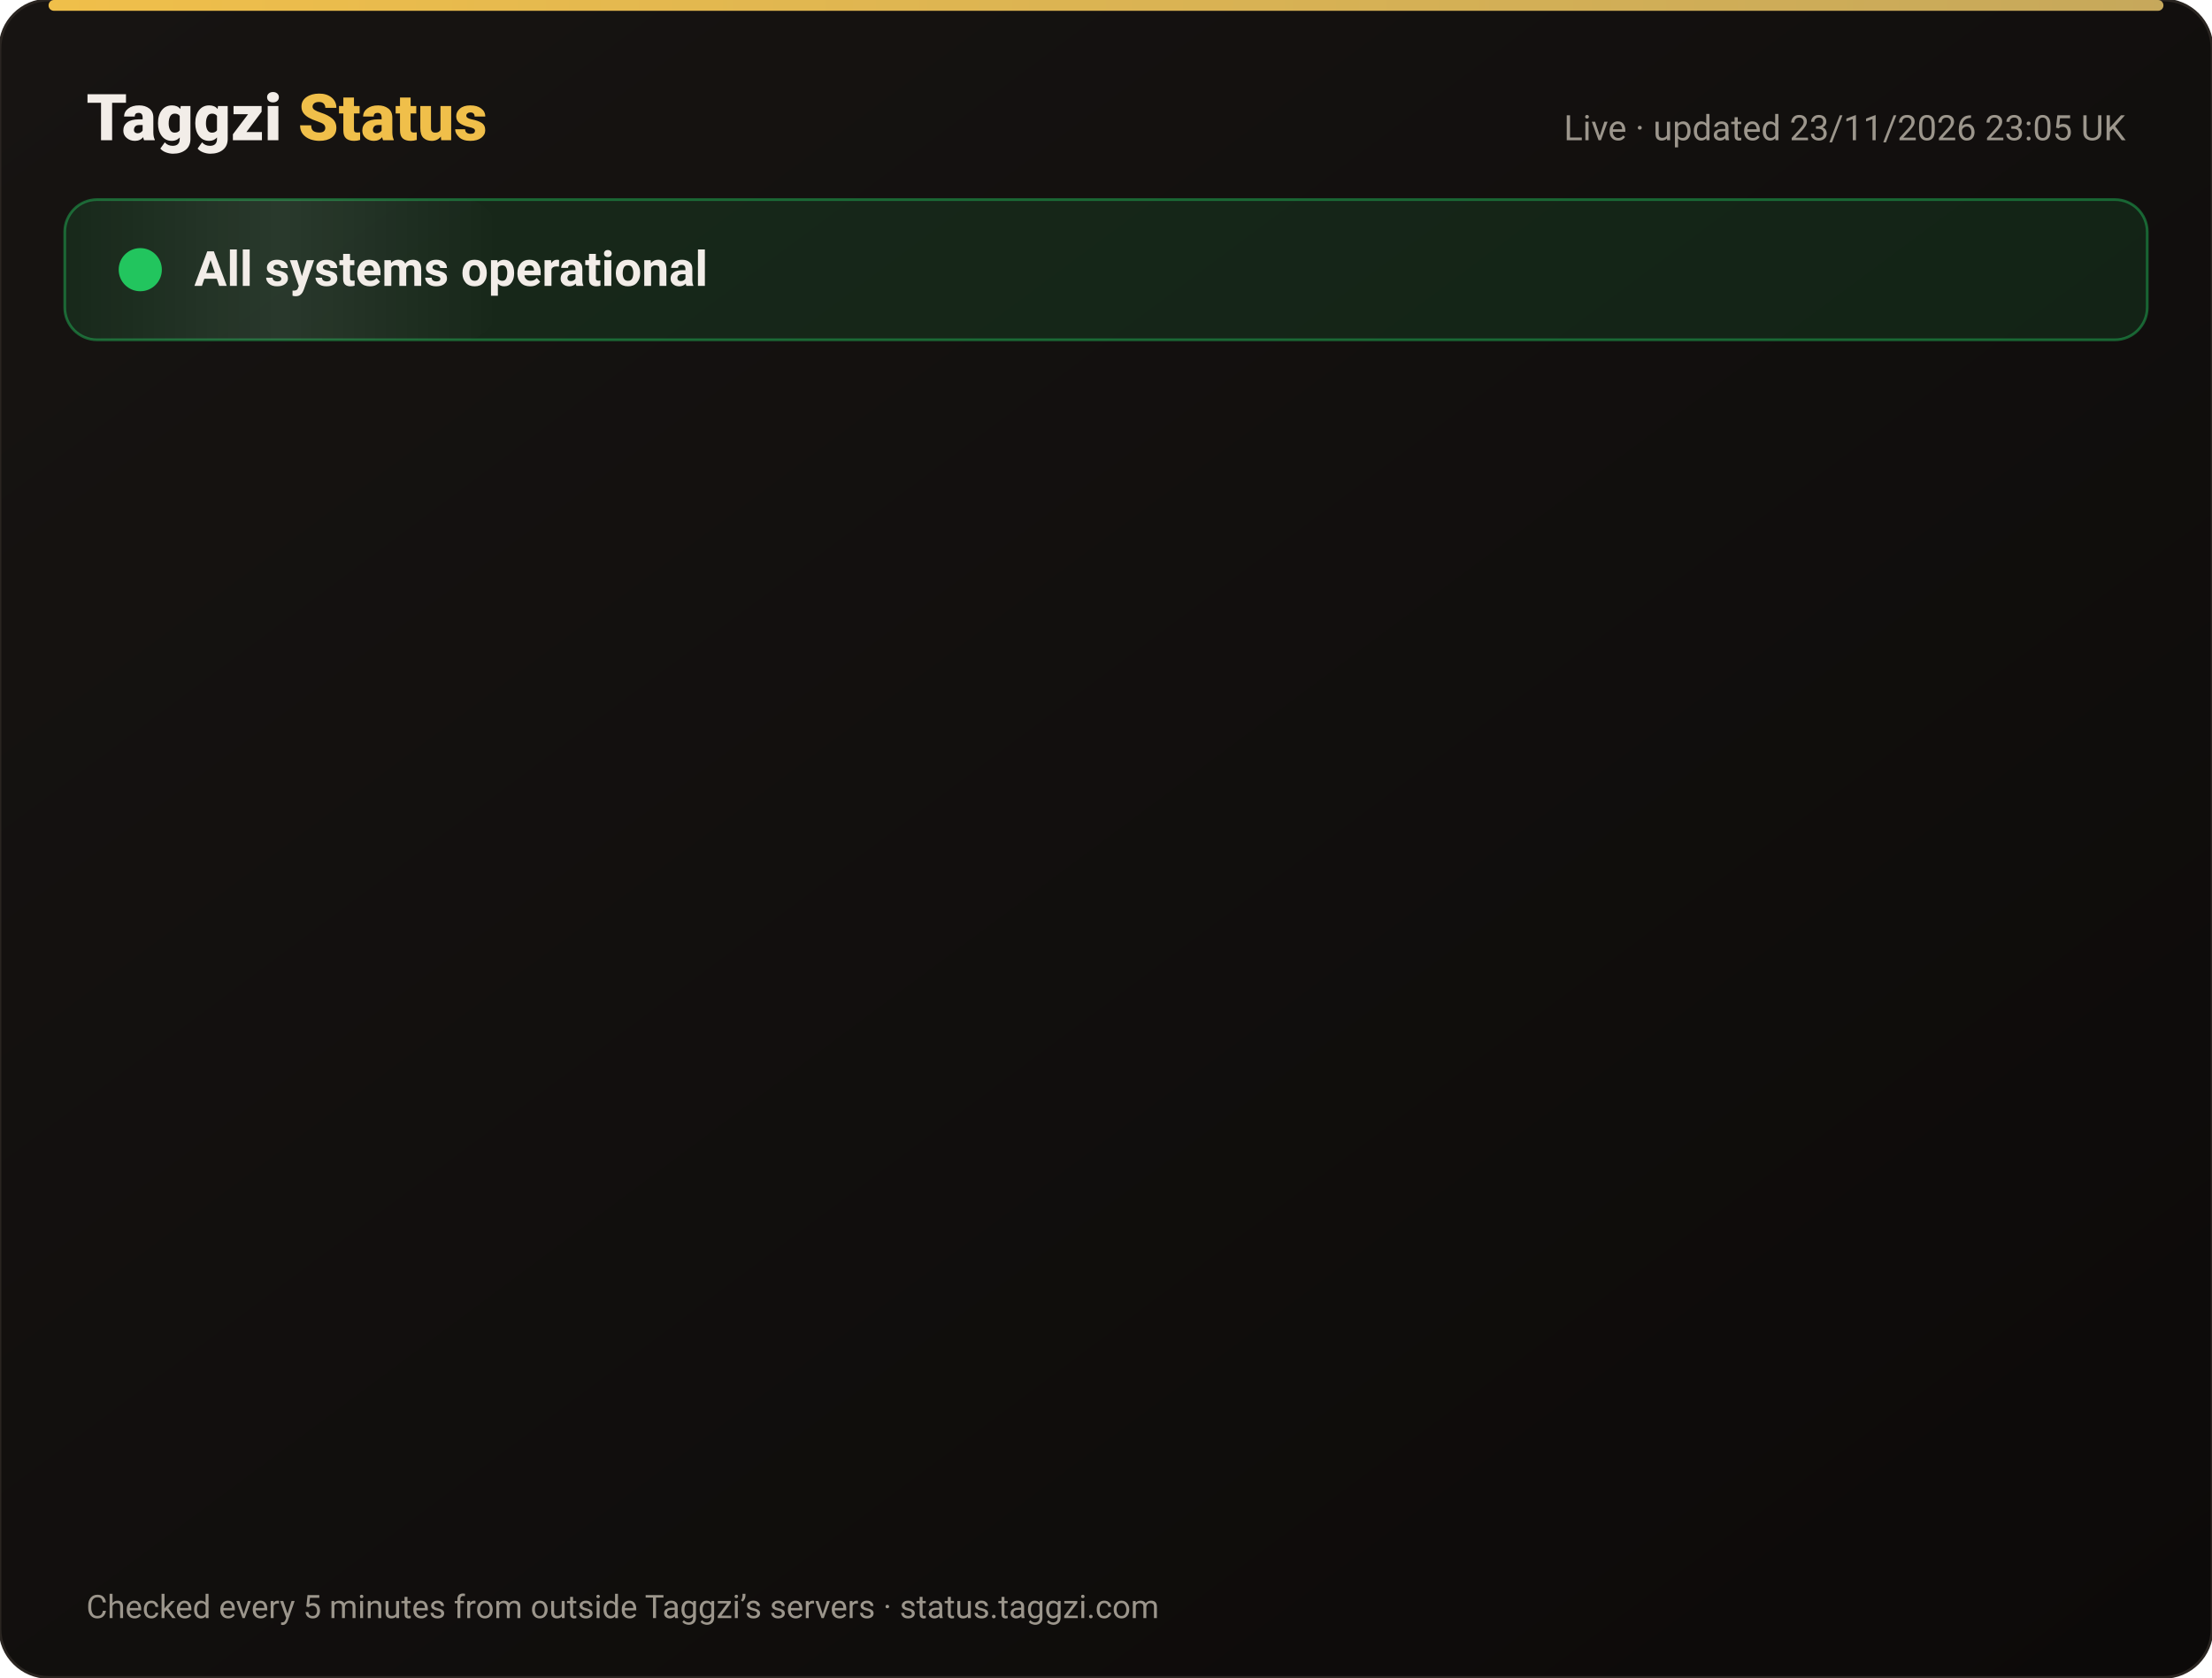
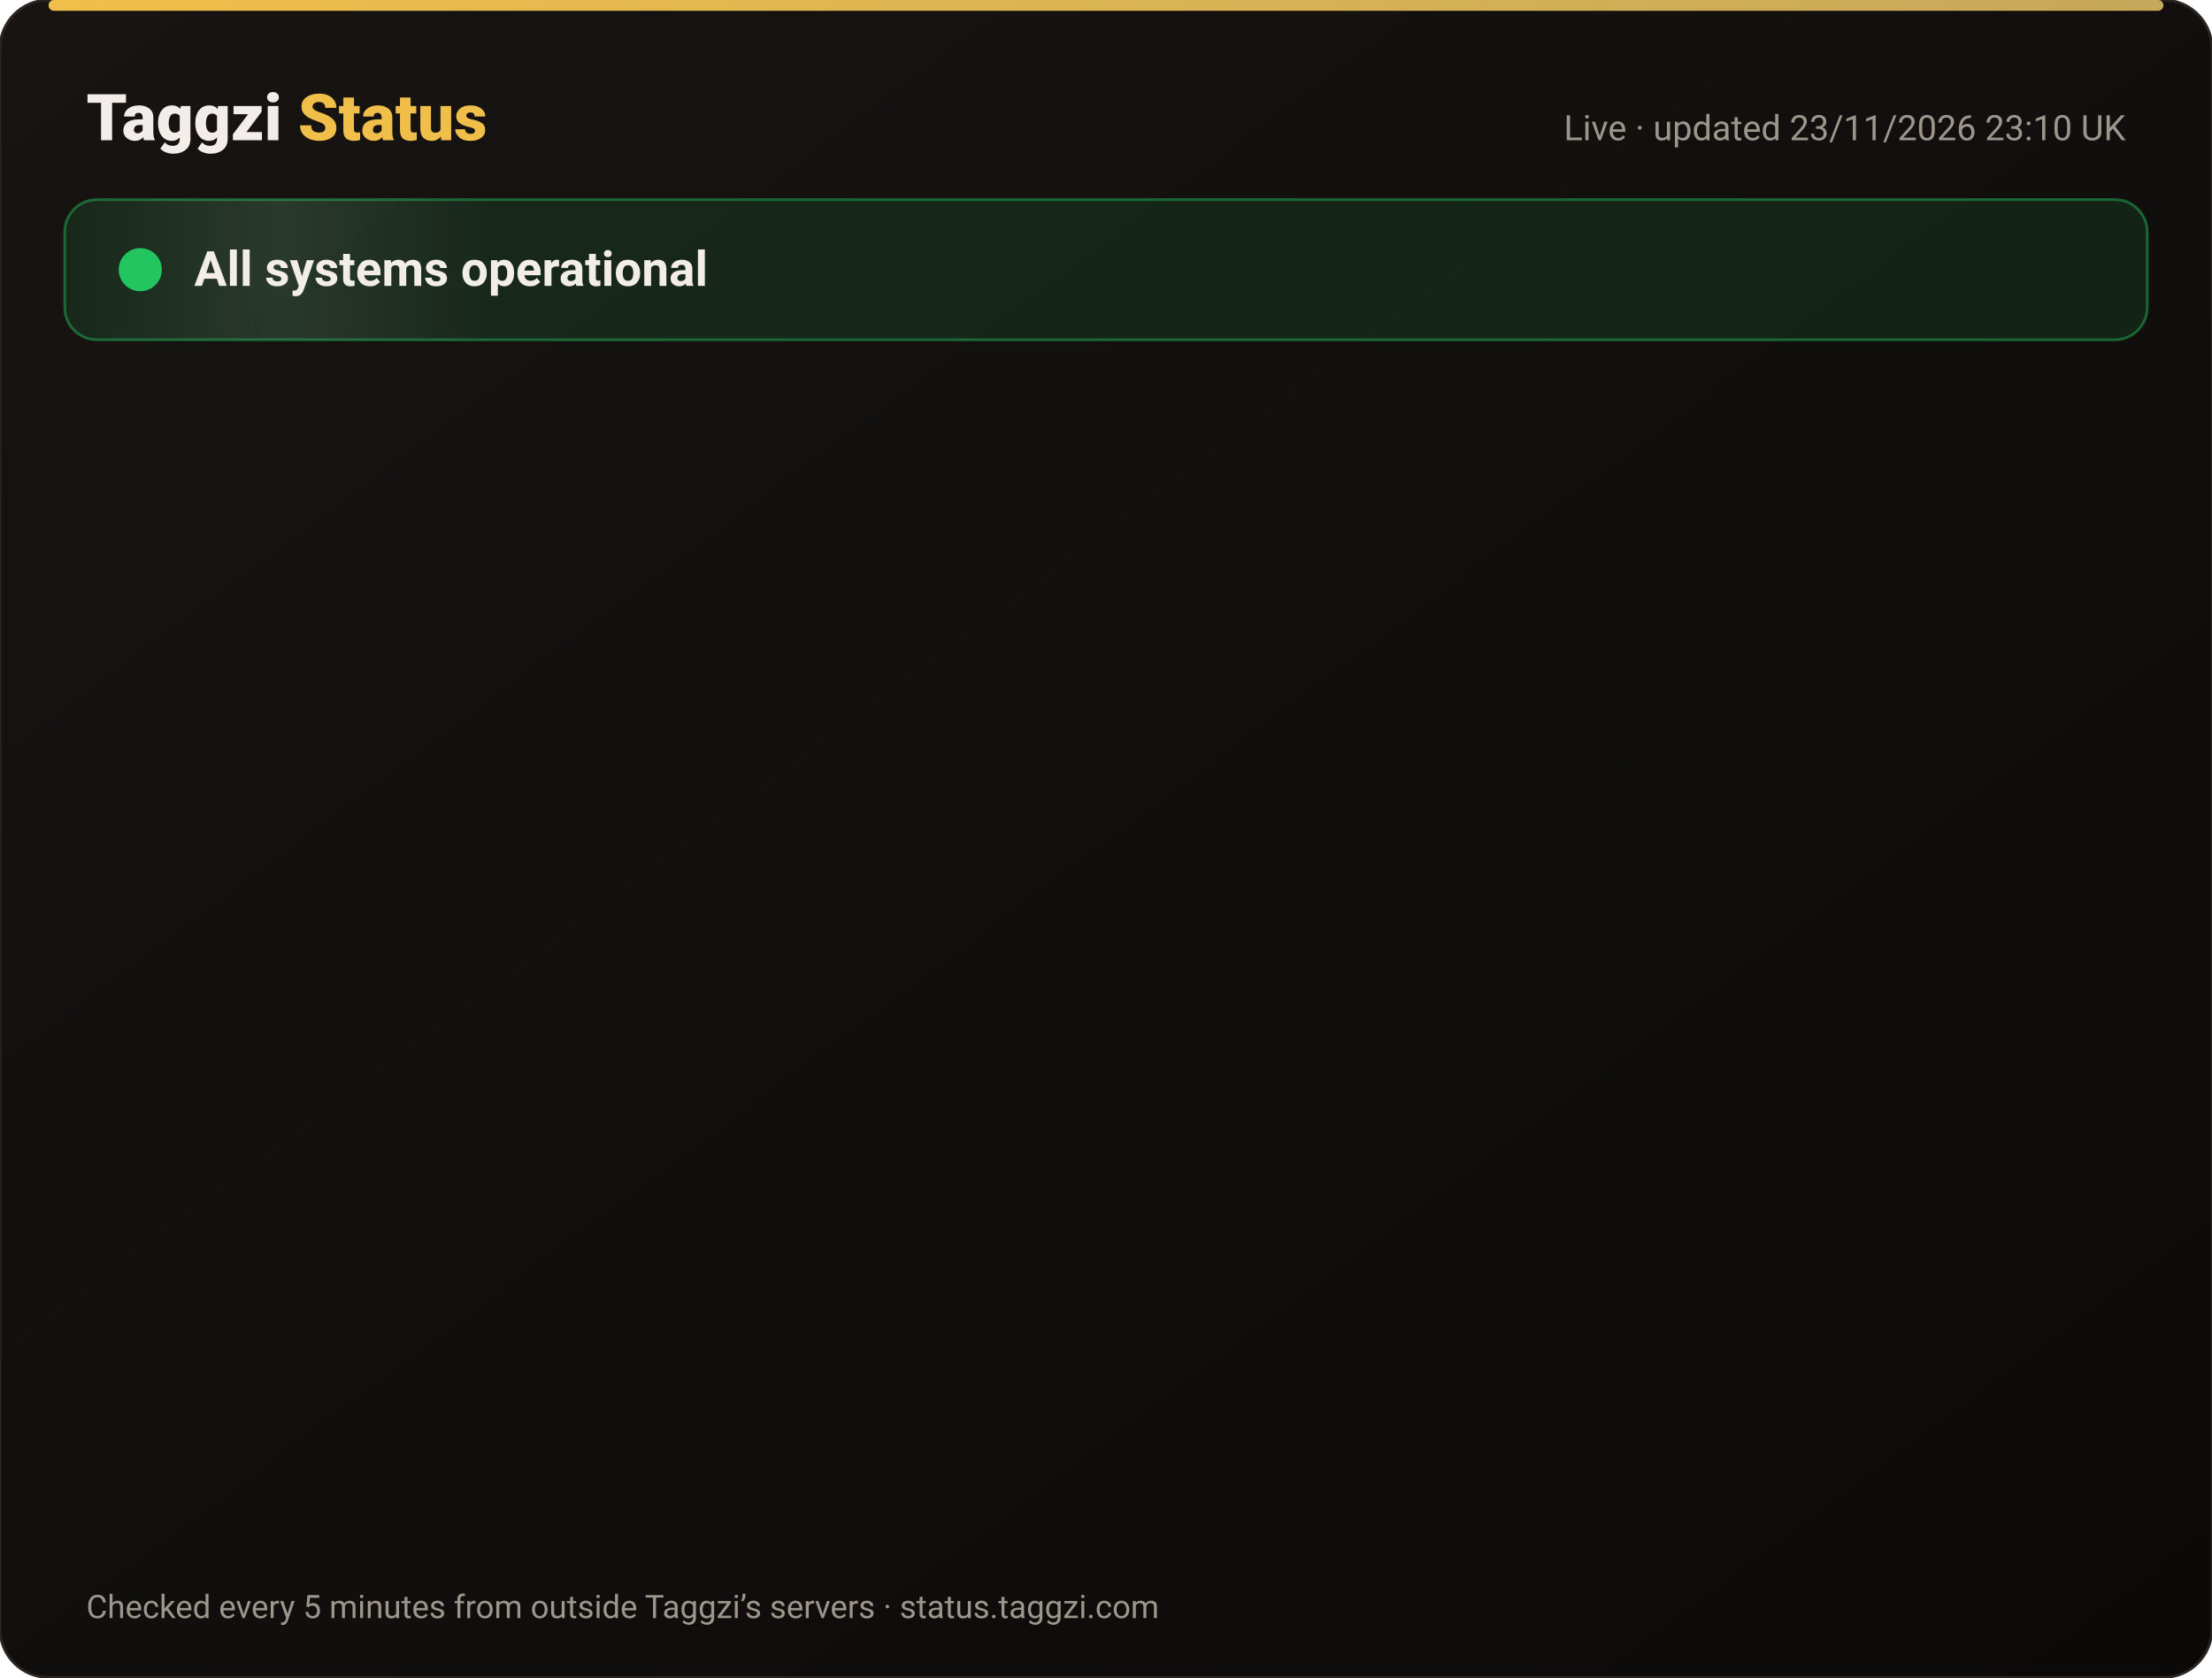
<svg xmlns="http://www.w3.org/2000/svg" width="820" height="622" viewBox="0 0 820 622" font-family="-apple-system,Segoe UI,Roboto,Helvetica,Arial,sans-serif">
  <defs>
    <linearGradient id="bg" x1="0" y1="0" x2="1" y2="1">
      <stop offset="0" stop-color="#171412" />
      <stop offset="1" stop-color="#0C0A09" />
    </linearGradient>
    <linearGradient id="gold" x1="0" x2="1">
      <stop offset="0" stop-color="#F0BF4A" />
      <stop offset="1" stop-color="#c6a85b" />
    </linearGradient>
    <linearGradient id="shine" x1="0" x2="1">
      <stop offset="0" stop-color="#fff" stop-opacity="0" />
      <stop offset=".5" stop-color="#fff" stop-opacity=".08" />
      <stop offset="1" stop-color="#fff" stop-opacity="0" />
    </linearGradient>
  </defs>
  <rect width="820" height="622" rx="18" fill="url(#bg)" stroke="#2a2521" />
  <rect x="18" y="0" width="784" height="4" rx="2" fill="url(#gold)" />
  <text x="32" y="52" font-size="24" font-weight="800" fill="#F2EDE8">Taggzi <tspan fill="#F0BF4A">Status</tspan>
  </text>
-   <text x="788" y="52" font-size="13" fill="#9C968C" text-anchor="end">Live · updated 23/11/2026 23:05 UK</text>
+   <text x="788" y="52" font-size="13" fill="#9C968C" text-anchor="end">Live · updated 23/11/2026 23:10 UK</text>
  <rect x="24" y="74" width="772" height="52" rx="12" fill="#22c55e" fill-opacity=".12" stroke="#22c55e" stroke-opacity=".45" />
  <rect x="24" y="74" width="160" height="52" rx="12" fill="url(#shine)">
    <animate attributeName="x" from="-160" to="820" dur="4s" repeatCount="indefinite" />
  </rect>
  <circle cx="52" cy="100" r="7" fill="#22c55e" />
  <circle cx="52" cy="100" r="7" fill="none" stroke="#22c55e" stroke-width="2">
    <animate attributeName="r" values="7;15;7" dur="2s" repeatCount="indefinite" />
    <animate attributeName="opacity" values=".9;0;.9" dur="2s" repeatCount="indefinite" />
  </circle>
  <text x="72" y="106" font-size="18" font-weight="700" fill="#F2EDE8">All systems operational</text>
  <g opacity="0">
    <animate attributeName="opacity" from="0" to="1" begin="0.00s" dur=".6s" fill="freeze" />
    <line x1="32" y1="188" x2="788" y2="188" stroke="#2a2521" />
    <circle cx="44" cy="166" r="6" fill="#22c55e">
      <animate attributeName="opacity" values="1;.45;1" dur="2.4s" begin="0.00s" repeatCount="indefinite" />
    </circle>
    <text x="62" y="171" font-size="15" font-weight="650" fill="#F2EDE8">Website</text>
    <text x="630" y="171" font-size="13" fill="#9C968C" text-anchor="end">99.98% uptime</text>
    <rect x="648" y="154" width="140" height="24" rx="12" fill="#22c55e" fill-opacity=".14" stroke="#22c55e" stroke-opacity=".5" />
    <text x="718" y="171" font-size="12" font-weight="700" fill="#22c55e" text-anchor="middle">Operational</text>
  </g>
  <g opacity="0">
    <animate attributeName="opacity" from="0" to="1" begin="0.15s" dur=".6s" fill="freeze" />
    <line x1="32" y1="234" x2="788" y2="234" stroke="#2a2521" />
    <circle cx="44" cy="212" r="6" fill="#22c55e">
      <animate attributeName="opacity" values="1;.45;1" dur="2.4s" begin="0.15s" repeatCount="indefinite" />
    </circle>
    <text x="62" y="217" font-size="15" font-weight="650" fill="#F2EDE8">Tag scans</text>
    <text x="630" y="217" font-size="13" fill="#9C968C" text-anchor="end">99.98% uptime</text>
    <rect x="648" y="200" width="140" height="24" rx="12" fill="#22c55e" fill-opacity=".14" stroke="#22c55e" stroke-opacity=".5" />
    <text x="718" y="217" font-size="12" font-weight="700" fill="#22c55e" text-anchor="middle">Operational</text>
  </g>
  <g opacity="0">
    <animate attributeName="opacity" from="0" to="1" begin="0.30s" dur=".6s" fill="freeze" />
    <line x1="32" y1="280" x2="788" y2="280" stroke="#2a2521" />
    <circle cx="44" cy="258" r="6" fill="#22c55e">
      <animate attributeName="opacity" values="1;.45;1" dur="2.4s" begin="0.30s" repeatCount="indefinite" />
    </circle>
    <text x="62" y="263" font-size="15" font-weight="650" fill="#F2EDE8">Manual tag lookup</text>
    <text x="630" y="263" font-size="13" fill="#9C968C" text-anchor="end">99.98% uptime</text>
    <rect x="648" y="246" width="140" height="24" rx="12" fill="#22c55e" fill-opacity=".14" stroke="#22c55e" stroke-opacity=".5" />
    <text x="718" y="263" font-size="12" font-weight="700" fill="#22c55e" text-anchor="middle">Operational</text>
  </g>
  <g opacity="0">
    <animate attributeName="opacity" from="0" to="1" begin="0.45s" dur=".6s" fill="freeze" />
    <line x1="32" y1="326" x2="788" y2="326" stroke="#2a2521" />
    <circle cx="44" cy="304" r="6" fill="#22c55e">
      <animate attributeName="opacity" values="1;.45;1" dur="2.4s" begin="0.45s" repeatCount="indefinite" />
    </circle>
    <text x="62" y="309" font-size="15" font-weight="650" fill="#F2EDE8">App &amp; login</text>
    <text x="630" y="309" font-size="13" fill="#9C968C" text-anchor="end">99.98% uptime</text>
    <rect x="648" y="292" width="140" height="24" rx="12" fill="#22c55e" fill-opacity=".14" stroke="#22c55e" stroke-opacity=".5" />
    <text x="718" y="309" font-size="12" font-weight="700" fill="#22c55e" text-anchor="middle">Operational</text>
  </g>
  <g opacity="0">
    <animate attributeName="opacity" from="0" to="1" begin="0.60s" dur=".6s" fill="freeze" />
    <line x1="32" y1="372" x2="788" y2="372" stroke="#2a2521" />
    <circle cx="44" cy="350" r="6" fill="#22c55e">
      <animate attributeName="opacity" values="1;.45;1" dur="2.4s" begin="0.60s" repeatCount="indefinite" />
    </circle>
    <text x="62" y="355" font-size="15" font-weight="650" fill="#F2EDE8">Community alerts</text>
    <text x="630" y="355" font-size="13" fill="#9C968C" text-anchor="end">99.98% uptime</text>
    <rect x="648" y="338" width="140" height="24" rx="12" fill="#22c55e" fill-opacity=".14" stroke="#22c55e" stroke-opacity=".5" />
    <text x="718" y="355" font-size="12" font-weight="700" fill="#22c55e" text-anchor="middle">Operational</text>
  </g>
  <g opacity="0">
    <animate attributeName="opacity" from="0" to="1" begin="0.75s" dur=".6s" fill="freeze" />
    <line x1="32" y1="418" x2="788" y2="418" stroke="#2a2521" />
    <circle cx="44" cy="396" r="6" fill="#22c55e">
      <animate attributeName="opacity" values="1;.45;1" dur="2.4s" begin="0.75s" repeatCount="indefinite" />
    </circle>
    <text x="62" y="401" font-size="15" font-weight="650" fill="#F2EDE8">Private calling</text>
    <text x="630" y="401" font-size="13" fill="#9C968C" text-anchor="end">99.98% uptime</text>
    <rect x="648" y="384" width="140" height="24" rx="12" fill="#22c55e" fill-opacity=".14" stroke="#22c55e" stroke-opacity=".5" />
    <text x="718" y="401" font-size="12" font-weight="700" fill="#22c55e" text-anchor="middle">Operational</text>
  </g>
  <g opacity="0">
    <animate attributeName="opacity" from="0" to="1" begin="0.90s" dur=".6s" fill="freeze" />
    <line x1="32" y1="464" x2="788" y2="464" stroke="#2a2521" />
    <circle cx="44" cy="442" r="6" fill="#22c55e">
      <animate attributeName="opacity" values="1;.45;1" dur="2.4s" begin="0.90s" repeatCount="indefinite" />
    </circle>
    <text x="62" y="447" font-size="15" font-weight="650" fill="#F2EDE8">Payments</text>
    <text x="630" y="447" font-size="13" fill="#9C968C" text-anchor="end">99.97% uptime</text>
    <rect x="648" y="430" width="140" height="24" rx="12" fill="#22c55e" fill-opacity=".14" stroke="#22c55e" stroke-opacity=".5" />
    <text x="718" y="447" font-size="12" font-weight="700" fill="#22c55e" text-anchor="middle">Operational</text>
  </g>
  <g opacity="0">
    <animate attributeName="opacity" from="0" to="1" begin="1.05s" dur=".6s" fill="freeze" />
    <line x1="32" y1="510" x2="788" y2="510" stroke="#2a2521" />
    <circle cx="44" cy="488" r="6" fill="#22c55e">
      <animate attributeName="opacity" values="1;.45;1" dur="2.4s" begin="1.05s" repeatCount="indefinite" />
    </circle>
    <text x="62" y="493" font-size="15" font-weight="650" fill="#F2EDE8">Email &amp; support</text>
    <text x="630" y="493" font-size="13" fill="#9C968C" text-anchor="end">99.98% uptime</text>
    <rect x="648" y="476" width="140" height="24" rx="12" fill="#22c55e" fill-opacity=".14" stroke="#22c55e" stroke-opacity=".5" />
    <text x="718" y="493" font-size="12" font-weight="700" fill="#22c55e" text-anchor="middle">Operational</text>
  </g>
  <g opacity="0">
    <animate attributeName="opacity" from="0" to="1" begin="1.20s" dur=".6s" fill="freeze" />
    <line x1="32" y1="556" x2="788" y2="556" stroke="#2a2521" />
    <circle cx="44" cy="534" r="6" fill="#22c55e">
      <animate attributeName="opacity" values="1;.45;1" dur="2.4s" begin="1.20s" repeatCount="indefinite" />
    </circle>
    <text x="62" y="539" font-size="15" font-weight="650" fill="#F2EDE8">Secure connection (SSL)</text>
    <text x="630" y="539" font-size="13" fill="#9C968C" text-anchor="end">100.00% uptime</text>
    <rect x="648" y="522" width="140" height="24" rx="12" fill="#22c55e" fill-opacity=".14" stroke="#22c55e" stroke-opacity=".5" />
    <text x="718" y="539" font-size="12" font-weight="700" fill="#22c55e" text-anchor="middle">Operational</text>
  </g>
  <text x="32" y="600" font-size="12" fill="#9C968C">Checked every 5 minutes from outside Taggzi’s servers · status.taggzi.com</text>
</svg>
